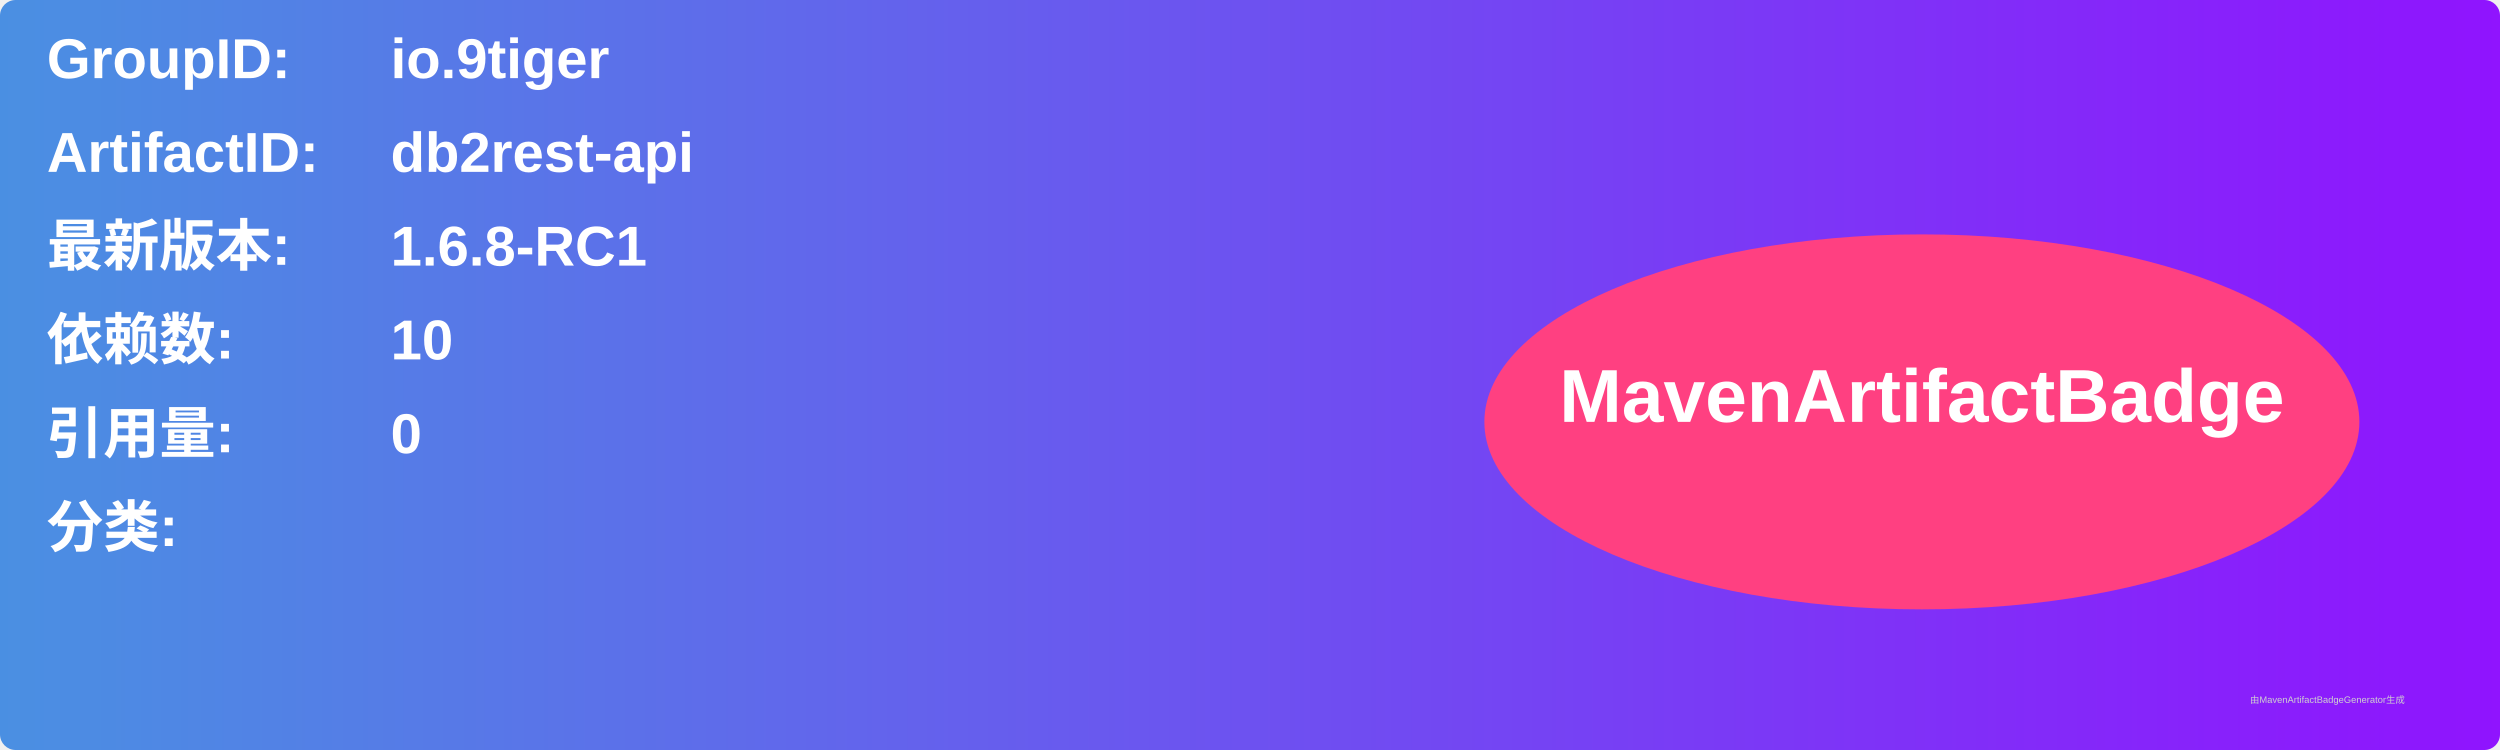
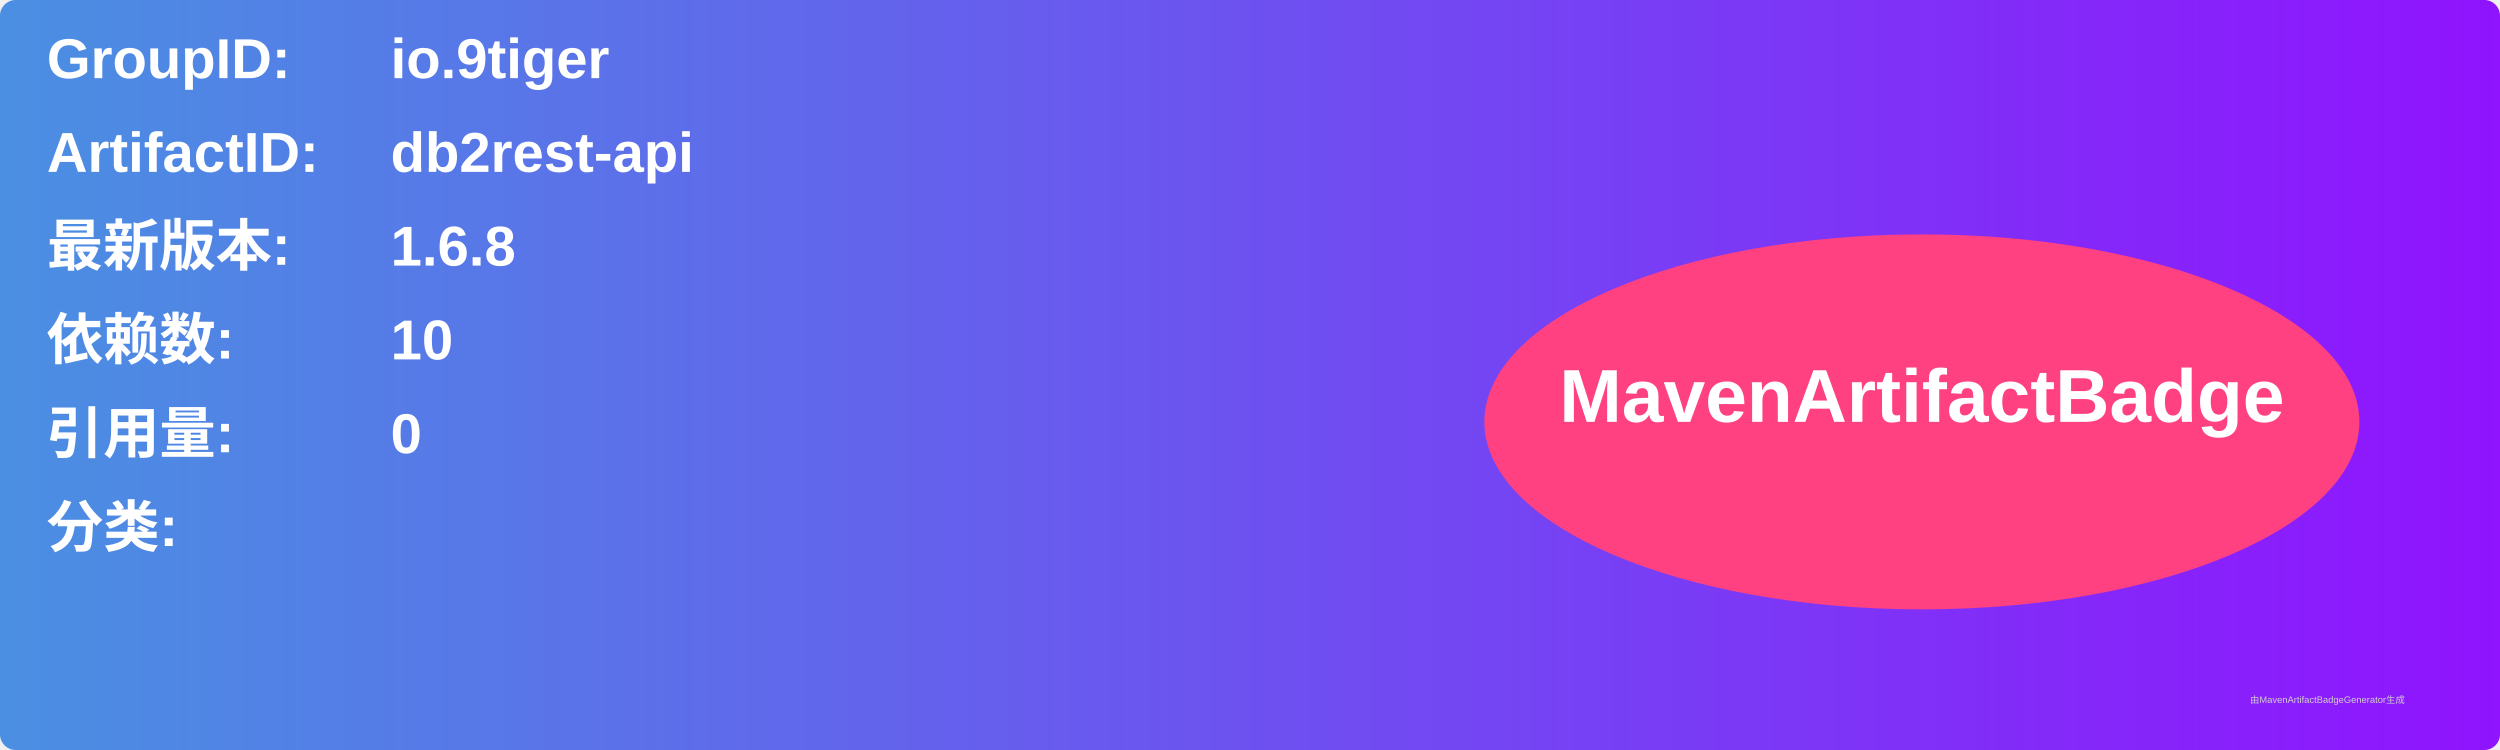
<svg xmlns="http://www.w3.org/2000/svg" width="800" height="240" viewBox="0 0 800 240">
  <linearGradient id="grad" x1="0%" y1="0%" x2="100%" y2="0%">
    <stop offset="0%" stop-color="#4a90e2" />
    <stop offset="100%" stop-color="#9013fe" />
  </linearGradient>
  <rect width="100%" height="100%" rx="5" ry="5" fill="url(#grad)" />
  <g transform="translate(15, 15)">
    <text x="0" y="10" font-family="Arial" font-size="18" fill="white" font-weight="bold" width="260">GroupID:</text>
    <text x="110" y="10" font-family="Arial" font-size="18" fill="white" font-weight="bold" width="460">io.9tiger</text>
    <text x="0" y="40" font-family="Arial" font-size="18" fill="white" font-weight="bold" width="260">ArtifactID:</text>
    <text x="110" y="40" font-family="Arial" font-size="18" fill="white" font-weight="bold" width="460">db2rest-api</text>
    <text x="0" y="70" font-family="Arial" font-size="18" fill="white" font-weight="bold">最新版本:</text>
    <text x="110" y="70" font-family="Arial" font-size="18" fill="white" font-weight="bold">
-       <tspan font-weight="bold">1.6.8-RC1</tspan>
+       <tspan font-weight="bold">1.6.8</tspan>
    </text>
    <text x="0" y="100" font-family="Arial" font-size="18" fill="white" font-weight="bold">依赖数: </text>
    <text x="110" y="100" font-family="Arial" font-size="18" fill="white">
      <tspan font-weight="bold">10</tspan>
    </text>
    <text x="0" y="130" font-family="Arial" font-size="18" fill="white" font-weight="bold">引用量: </text>
    <text x="110" y="130" font-family="Arial" font-size="18" fill="white">
      <tspan font-weight="bold">0</tspan>
    </text>
    <text x="0" y="160" font-family="Arial" font-size="18" fill="white" font-weight="bold">分类:</text>
    <text x="10" y="190" font-family="Arial" font-size="10" fill="white">
      <tspan font-weight="bold" />
    </text>
    <ellipse cx="600" cy="120" rx="140" ry="60" fill="#ff4081" />
    <text x="600" y="120" text-anchor="middle" font-family="Arial" font-size="24" fill="white" font-weight="bold">MavenArtifactBadge</text>
  </g>
  <text x="720" y="225" font-family="Arial" font-size="3" fill="#d0d0d0">由MavenArtifactBadgeGenerator生成</text>
</svg>
